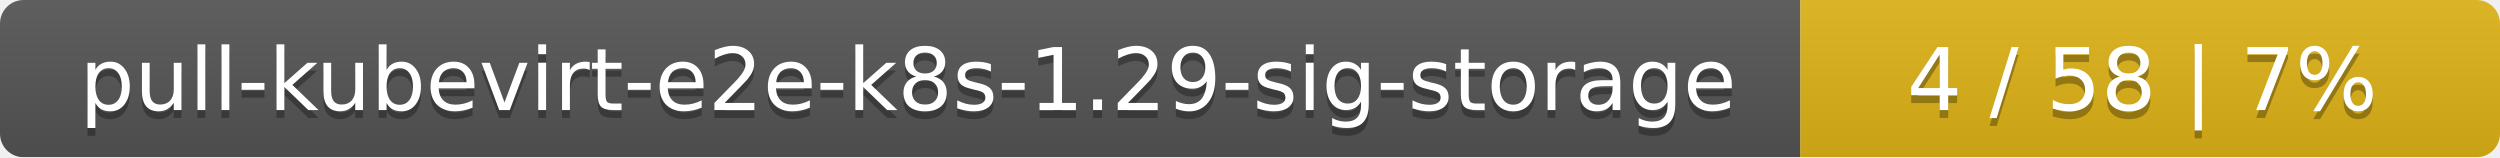
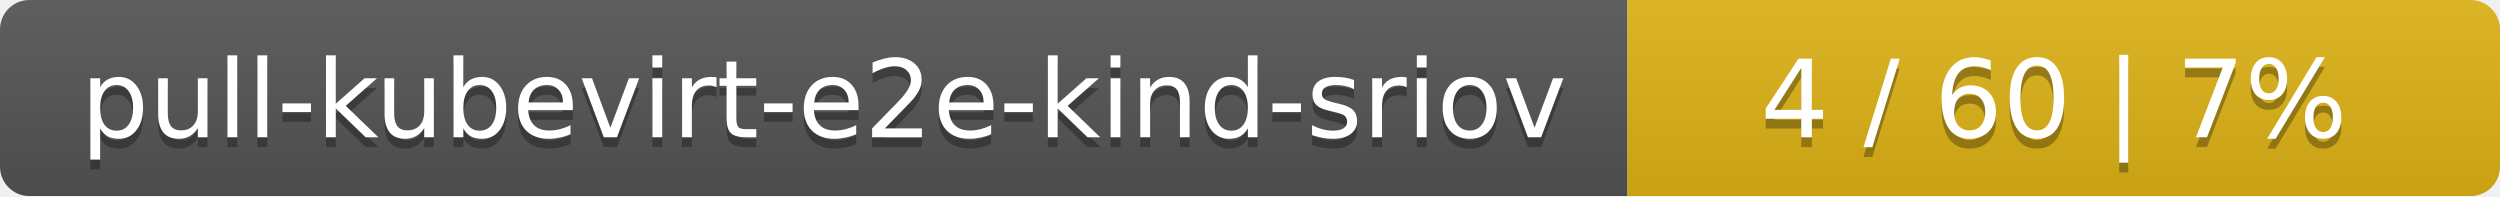
- <svg xmlns="http://www.w3.org/2000/svg" width="318" height="20">
+ <svg xmlns="http://www.w3.org/2000/svg" width="255" height="20">
  <linearGradient id="smooth" x2="0" y2="100%">
    <stop offset="0" stop-color="#bbb" stop-opacity=".1" />
    <stop offset="1" stop-opacity=".1" />
  </linearGradient>
  <mask id="round">
-     <rect width="318" height="20" rx="3" fill="#fff" />
+     <rect width="255" height="20" rx="3" fill="#fff" />
  </mask>
  <g mask="url(#round)">
-     <rect width="229" height="20" fill="#555" />
-     <rect x="229" width="89" height="20" fill="#dfb317" />
-     <rect width="318" height="20" fill="url(#smooth)" />
+     <rect width="166" height="20" fill="#555" />
+     <rect x="166" width="89" height="20" fill="#dfb317" />
+     <rect width="255" height="20" fill="url(#smooth)" />
  </g>
  <g fill="#fff" text-anchor="middle" font-family="DejaVu Sans,Verdana,Geneva,sans-serif" font-size="11">
-     <text x="115.5" y="15" fill="#010101" fill-opacity=".3">pull-kubevirt-e2e-k8s-1.29-sig-storage</text>
-     <text x="115.5" y="14">pull-kubevirt-e2e-k8s-1.29-sig-storage</text>
-     <text x="272.5" y="15" fill="#010101" fill-opacity=".3">4 / 58    |    7%</text>
-     <text x="272.5" y="14">4 / 58    |    7%</text>
+     <text x="84" y="15" fill="#010101" fill-opacity=".3">pull-kubevirt-e2e-kind-sriov</text>
+     <text x="84" y="14">pull-kubevirt-e2e-kind-sriov</text>
+     <text x="209.5" y="15" fill="#010101" fill-opacity=".3">4 / 60    |    7%</text>
+     <text x="209.5" y="14">4 / 60    |    7%</text>
  </g>
</svg>
